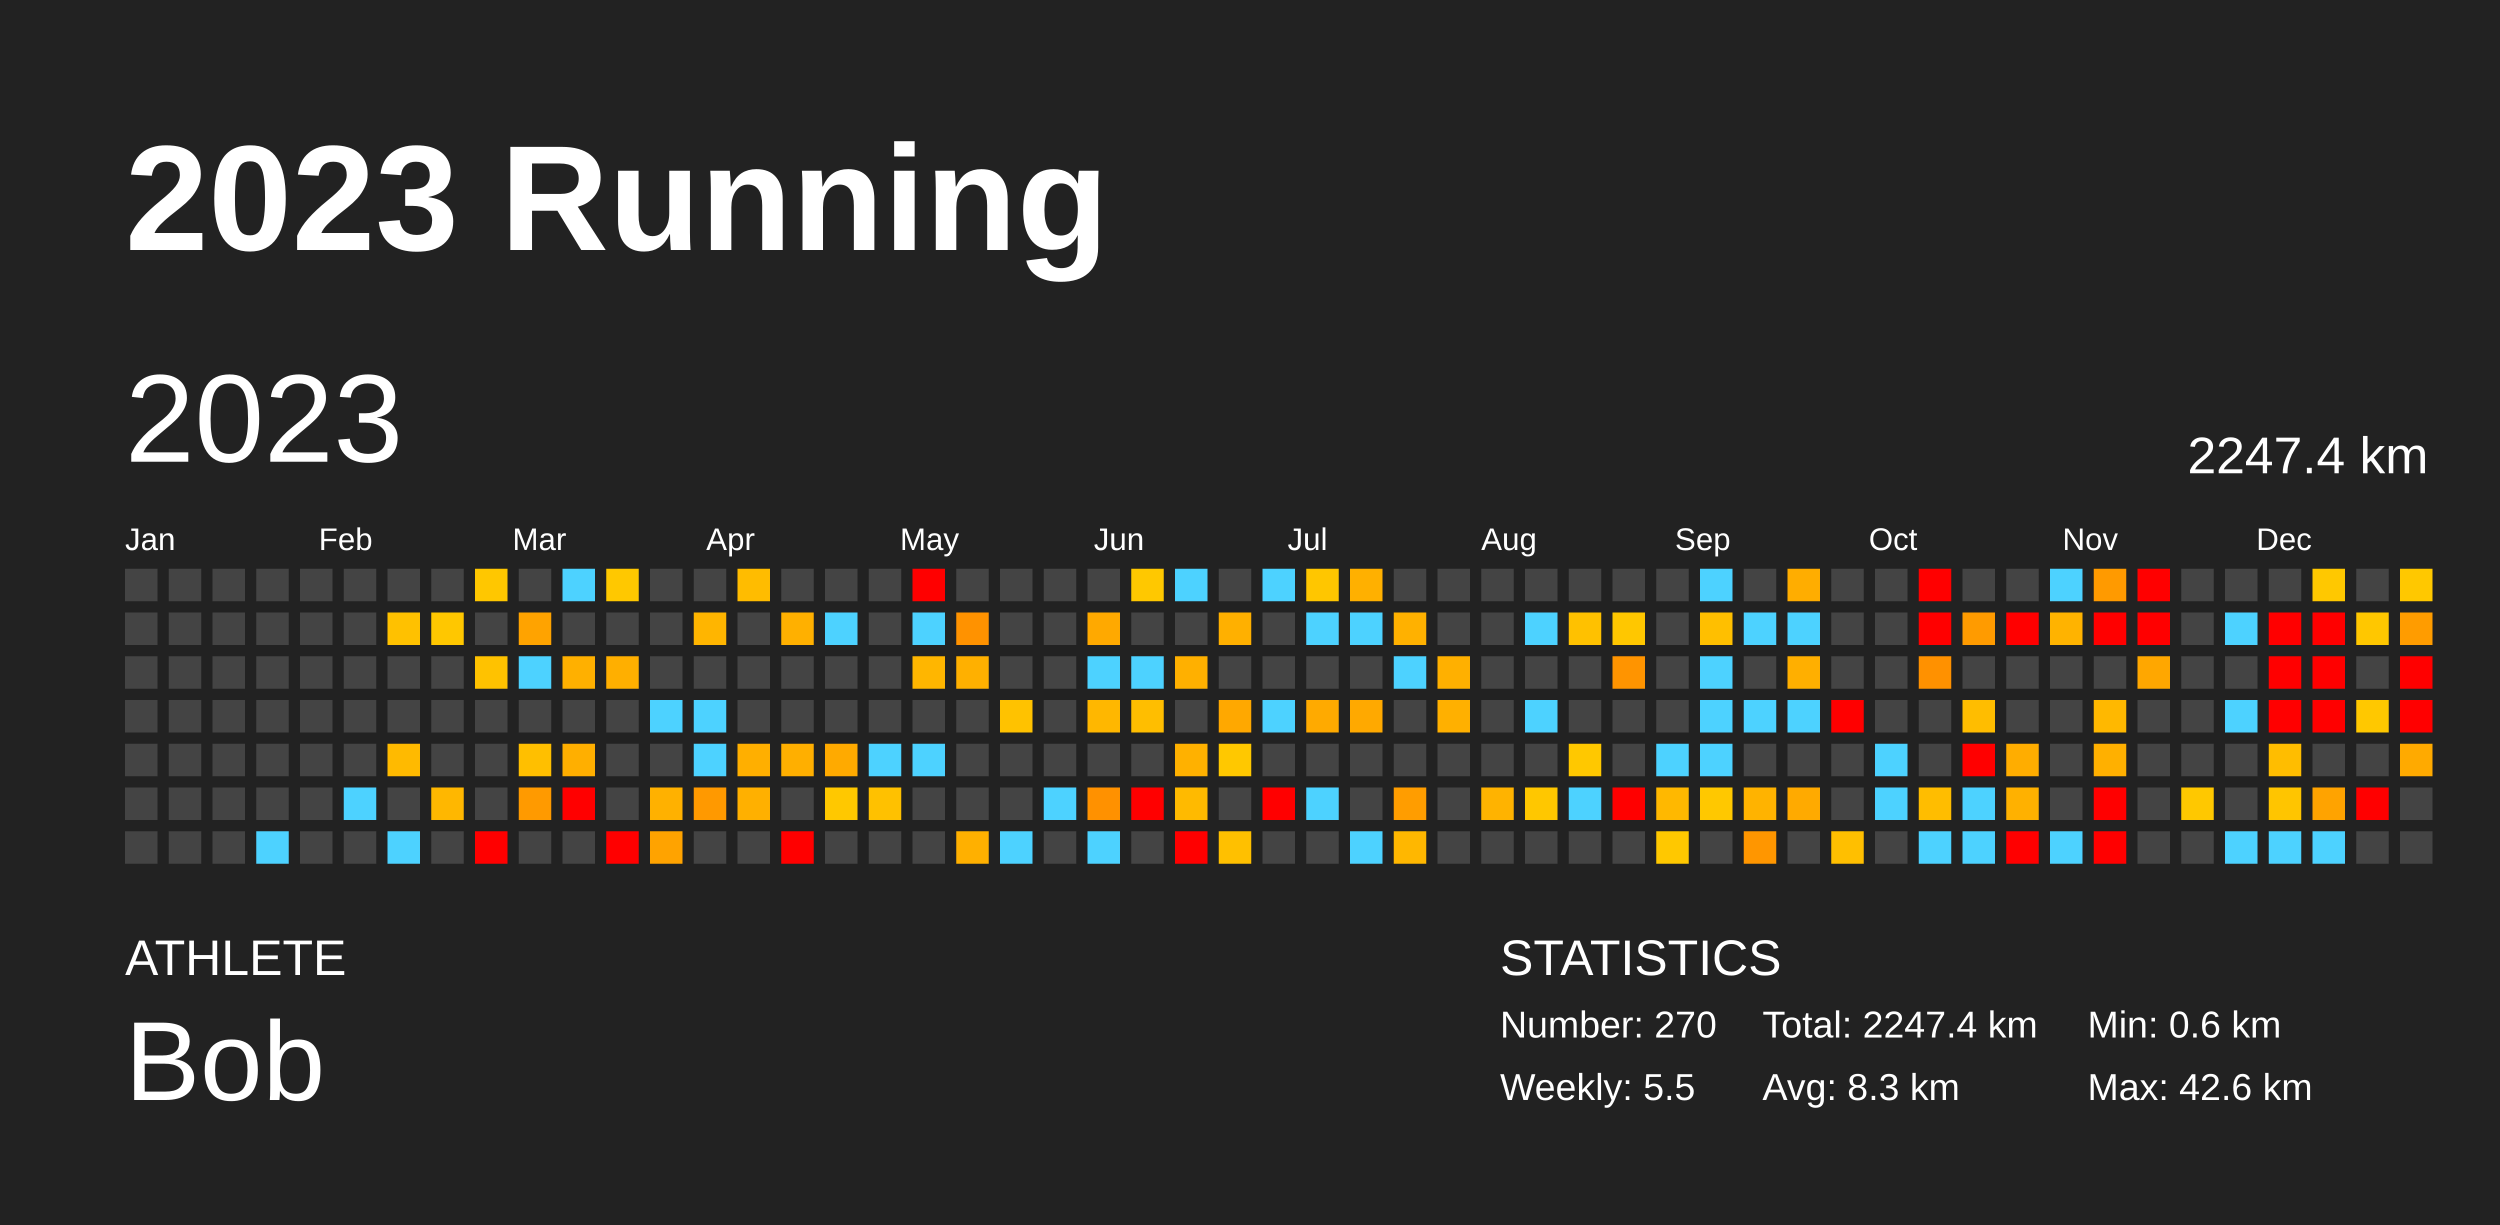
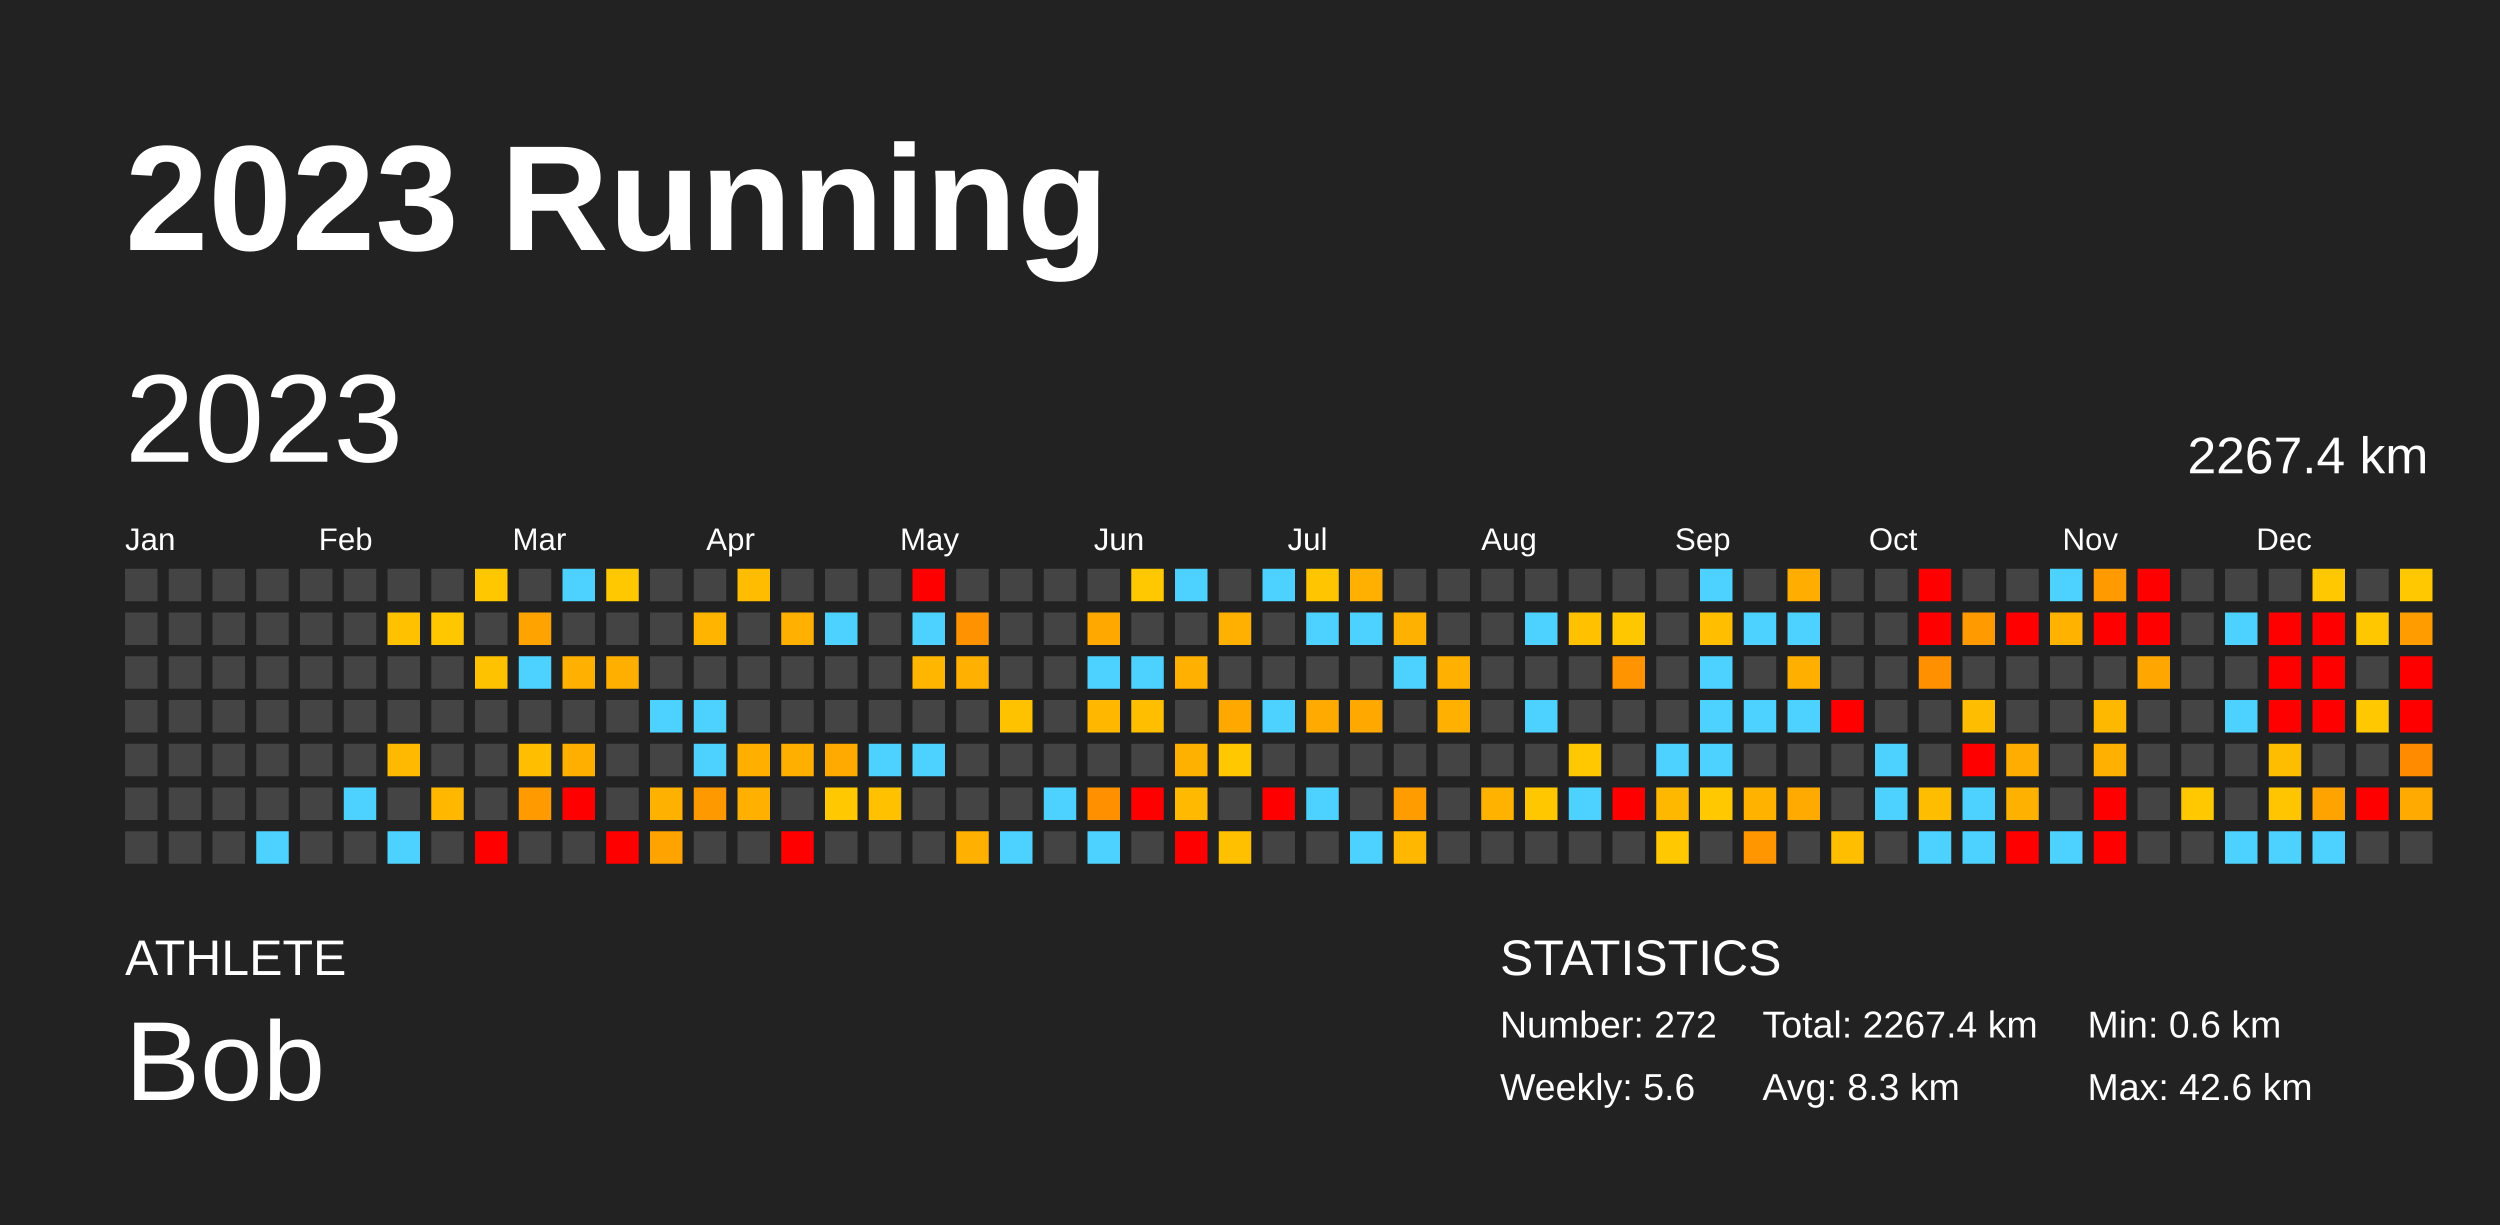
<svg xmlns="http://www.w3.org/2000/svg" baseProfile="full" height="98mm" version="1.1" viewBox="0,0,200,98" width="200mm">
  <defs />
  <rect fill="#222222" height="98" width="200" x="0" y="0" />
  <text fill="#FFFFFF" style="font-size:12px; font-family:Arial; font-weight:bold;" x="10" y="20">2023 Running</text>
  <text fill="#FFFFFF" style="font-size:4px; font-family:Arial" x="10" y="78">ATHLETE</text>
  <text fill="#FFFFFF" style="font-size:9px; font-family:Arial" x="10" y="88">Bob</text>
  <text fill="#FFFFFF" style="font-size:4px; font-family:Arial" x="120" y="78">STATISTICS</text>
-   <text fill="#FFFFFF" style="font-size:3px; font-family:Arial" x="120" y="83">Number: 270</text>
-   <text fill="#FFFFFF" style="font-size:3px; font-family:Arial" x="120" y="88">Weekly: 5.5</text>
-   <text fill="#FFFFFF" style="font-size:3px; font-family:Arial" x="141" y="83">Total: 2247.4 km</text>
+   <text fill="#FFFFFF" style="font-size:3px; font-family:Arial" x="120" y="83">Number: 272</text>
+   <text fill="#FFFFFF" style="font-size:3px; font-family:Arial" x="120" y="88">Weekly: 5.6</text>
+   <text fill="#FFFFFF" style="font-size:3px; font-family:Arial" x="141" y="83">Total: 2267.4 km</text>
  <text fill="#FFFFFF" style="font-size:3px; font-family:Arial" x="141" y="88">Avg: 8.3 km</text>
  <text fill="#FFFFFF" style="font-size:3px; font-family:Arial" x="167" y="83">Min: 0.6 km</text>
  <text fill="#FFFFFF" style="font-size:3px; font-family:Arial" x="167" y="88">Max: 42.6 km</text>
  <text dominant-baseline="hanging" fill="#FFFFFF" style="font-size:10.0px; font-family:Arial;" x="10" y="30">2023</text>
-   <text dominant-baseline="hanging" fill="#FFFFFF" style="font-size:4.125px; font-family:Arial;" x="175" y="35">2247.4 km</text>
+   <text dominant-baseline="hanging" fill="#FFFFFF" style="font-size:4.125px; font-family:Arial;" x="175" y="35">2267.4 km</text>
  <text fill="#FFFFFF" style="font-size:2.5px; font-family:Arial" x="10.0" y="44">Jan</text>
  <text fill="#FFFFFF" style="font-size:2.5px; font-family:Arial" x="25.5" y="44">Feb</text>
  <text fill="#FFFFFF" style="font-size:2.5px; font-family:Arial" x="41.0" y="44">Mar</text>
  <text fill="#FFFFFF" style="font-size:2.5px; font-family:Arial" x="56.5" y="44">Apr</text>
  <text fill="#FFFFFF" style="font-size:2.5px; font-family:Arial" x="72.0" y="44">May</text>
  <text fill="#FFFFFF" style="font-size:2.5px; font-family:Arial" x="87.5" y="44">Jun</text>
  <text fill="#FFFFFF" style="font-size:2.5px; font-family:Arial" x="103.0" y="44">Jul</text>
  <text fill="#FFFFFF" style="font-size:2.5px; font-family:Arial" x="118.5" y="44">Aug</text>
  <text fill="#FFFFFF" style="font-size:2.5px; font-family:Arial" x="134.0" y="44">Sep</text>
  <text fill="#FFFFFF" style="font-size:2.5px; font-family:Arial" x="149.5" y="44">Oct</text>
  <text fill="#FFFFFF" style="font-size:2.5px; font-family:Arial" x="165.0" y="44">Nov</text>
  <text fill="#FFFFFF" style="font-size:2.5px; font-family:Arial" x="180.5" y="44">Dec</text>
  <rect fill="#444444" height="2.6" width="2.6" x="10.0" y="45.5" />
  <rect fill="#444444" height="2.6" width="2.6" x="10.0" y="49.0" />
  <rect fill="#444444" height="2.6" width="2.6" x="10.0" y="52.5" />
  <rect fill="#444444" height="2.6" width="2.6" x="10.0" y="56.0" />
  <rect fill="#444444" height="2.6" width="2.6" x="10.0" y="59.5" />
  <rect fill="#444444" height="2.6" width="2.6" x="10.0" y="63.0" />
  <rect fill="#444444" height="2.6" width="2.6" x="10.0" y="66.5" />
  <rect fill="#444444" height="2.6" width="2.6" x="13.5" y="45.5" />
  <rect fill="#444444" height="2.6" width="2.6" x="13.5" y="49.0" />
  <rect fill="#444444" height="2.6" width="2.6" x="13.5" y="52.5" />
  <rect fill="#444444" height="2.6" width="2.6" x="13.5" y="56.0" />
  <rect fill="#444444" height="2.6" width="2.6" x="13.5" y="59.5" />
  <rect fill="#444444" height="2.6" width="2.6" x="13.5" y="63.0" />
  <rect fill="#444444" height="2.6" width="2.6" x="13.5" y="66.5" />
  <rect fill="#444444" height="2.6" width="2.6" x="17.0" y="45.5" />
  <rect fill="#444444" height="2.6" width="2.6" x="17.0" y="49.0" />
  <rect fill="#444444" height="2.6" width="2.6" x="17.0" y="52.5" />
  <rect fill="#444444" height="2.6" width="2.6" x="17.0" y="56.0" />
  <rect fill="#444444" height="2.6" width="2.6" x="17.0" y="59.5" />
  <rect fill="#444444" height="2.6" width="2.6" x="17.0" y="63.0" />
  <rect fill="#444444" height="2.6" width="2.6" x="17.0" y="66.5" />
  <rect fill="#444444" height="2.6" width="2.6" x="20.5" y="45.5" />
  <rect fill="#444444" height="2.6" width="2.6" x="20.5" y="49.0" />
  <rect fill="#444444" height="2.6" width="2.6" x="20.5" y="52.5" />
  <rect fill="#444444" height="2.6" width="2.6" x="20.5" y="56.0" />
  <rect fill="#444444" height="2.6" width="2.6" x="20.5" y="59.5" />
  <rect fill="#444444" height="2.6" width="2.6" x="20.5" y="63.0" />
  <rect fill="#4dd2ff" height="2.6" width="2.6" x="20.5" y="66.5" />
  <rect fill="#444444" height="2.6" width="2.6" x="24.0" y="45.5" />
  <rect fill="#444444" height="2.6" width="2.6" x="24.0" y="49.0" />
  <rect fill="#444444" height="2.6" width="2.6" x="24.0" y="52.5" />
  <rect fill="#444444" height="2.6" width="2.6" x="24.0" y="56.0" />
  <rect fill="#444444" height="2.6" width="2.6" x="24.0" y="59.5" />
  <rect fill="#444444" height="2.6" width="2.6" x="24.0" y="63.0" />
  <rect fill="#444444" height="2.6" width="2.6" x="24.0" y="66.5" />
  <rect fill="#444444" height="2.6" width="2.6" x="27.5" y="45.5" />
  <rect fill="#444444" height="2.6" width="2.6" x="27.5" y="49.0" />
  <rect fill="#444444" height="2.6" width="2.6" x="27.5" y="52.5" />
  <rect fill="#444444" height="2.6" width="2.6" x="27.5" y="56.0" />
  <rect fill="#444444" height="2.6" width="2.6" x="27.5" y="59.5" />
  <rect fill="#4dd2ff" height="2.6" width="2.6" x="27.5" y="63.0" />
  <rect fill="#444444" height="2.6" width="2.6" x="27.5" y="66.5" />
  <rect fill="#444444" height="2.6" width="2.6" x="31.0" y="45.5" />
  <rect fill="#ffc100" height="2.6" width="2.6" x="31.0" y="49.0" />
  <rect fill="#444444" height="2.6" width="2.6" x="31.0" y="52.5" />
  <rect fill="#444444" height="2.6" width="2.6" x="31.0" y="56.0" />
  <rect fill="#ffba00" height="2.6" width="2.6" x="31.0" y="59.5" />
  <rect fill="#444444" height="2.6" width="2.6" x="31.0" y="63.0" />
  <rect fill="#4dd2ff" height="2.6" width="2.6" x="31.0" y="66.5" />
  <rect fill="#444444" height="2.6" width="2.6" x="34.5" y="45.5" />
  <rect fill="#ffc700" height="2.6" width="2.6" x="34.5" y="49.0" />
  <rect fill="#444444" height="2.6" width="2.6" x="34.5" y="52.5" />
  <rect fill="#444444" height="2.6" width="2.6" x="34.5" y="56.0" />
  <rect fill="#444444" height="2.6" width="2.6" x="34.5" y="59.5" />
  <rect fill="#ffb700" height="2.6" width="2.6" x="34.5" y="63.0" />
  <rect fill="#444444" height="2.6" width="2.6" x="34.5" y="66.5" />
  <rect fill="#ffc700" height="2.6" width="2.6" x="38.0" y="45.5" />
  <rect fill="#444444" height="2.6" width="2.6" x="38.0" y="49.0" />
  <rect fill="#ffc200" height="2.6" width="2.6" x="38.0" y="52.5" />
  <rect fill="#444444" height="2.6" width="2.6" x="38.0" y="56.0" />
  <rect fill="#444444" height="2.6" width="2.6" x="38.0" y="59.5" />
  <rect fill="#444444" height="2.6" width="2.6" x="38.0" y="63.0" />
  <rect fill="red" height="2.6" width="2.6" x="38.0" y="66.5" />
  <rect fill="#444444" height="2.6" width="2.6" x="41.5" y="45.5" />
  <rect fill="#ffa300" height="2.6" width="2.6" x="41.5" y="49.0" />
  <rect fill="#4dd2ff" height="2.6" width="2.6" x="41.5" y="52.5" />
  <rect fill="#444444" height="2.6" width="2.6" x="41.5" y="56.0" />
  <rect fill="#ffbf00" height="2.6" width="2.6" x="41.5" y="59.5" />
  <rect fill="#ff9a00" height="2.6" width="2.6" x="41.5" y="63.0" />
  <rect fill="#444444" height="2.6" width="2.6" x="41.5" y="66.5" />
  <rect fill="#4dd2ff" height="2.6" width="2.6" x="45.0" y="45.5" />
  <rect fill="#444444" height="2.6" width="2.6" x="45.0" y="49.0" />
  <rect fill="#ffb000" height="2.6" width="2.6" x="45.0" y="52.5" />
  <rect fill="#444444" height="2.6" width="2.6" x="45.0" y="56.0" />
  <rect fill="#ffaf00" height="2.6" width="2.6" x="45.0" y="59.5" />
  <rect fill="red" height="2.6" width="2.6" x="45.0" y="63.0" />
  <rect fill="#444444" height="2.6" width="2.6" x="45.0" y="66.5" />
  <rect fill="#ffc800" height="2.6" width="2.6" x="48.5" y="45.5" />
  <rect fill="#444444" height="2.6" width="2.6" x="48.5" y="49.0" />
  <rect fill="#ffaf00" height="2.6" width="2.6" x="48.5" y="52.5" />
  <rect fill="#444444" height="2.6" width="2.6" x="48.5" y="56.0" />
  <rect fill="#444444" height="2.6" width="2.6" x="48.5" y="59.5" />
  <rect fill="#444444" height="2.6" width="2.6" x="48.5" y="63.0" />
  <rect fill="red" height="2.6" width="2.6" x="48.5" y="66.5" />
  <rect fill="#444444" height="2.6" width="2.6" x="52.0" y="45.5" />
  <rect fill="#444444" height="2.6" width="2.6" x="52.0" y="49.0" />
  <rect fill="#444444" height="2.6" width="2.6" x="52.0" y="52.5" />
  <rect fill="#4dd2ff" height="2.6" width="2.6" x="52.0" y="56.0" />
  <rect fill="#444444" height="2.6" width="2.6" x="52.0" y="59.5" />
  <rect fill="#ffb100" height="2.6" width="2.6" x="52.0" y="63.0" />
  <rect fill="#ffa300" height="2.6" width="2.6" x="52.0" y="66.5" />
  <rect fill="#444444" height="2.6" width="2.6" x="55.5" y="45.5" />
  <rect fill="#ffb500" height="2.6" width="2.6" x="55.5" y="49.0" />
  <rect fill="#444444" height="2.6" width="2.6" x="55.5" y="52.5" />
  <rect fill="#4dd2ff" height="2.6" width="2.6" x="55.5" y="56.0" />
  <rect fill="#4dd2ff" height="2.6" width="2.6" x="55.5" y="59.5" />
  <rect fill="#ff9900" height="2.6" width="2.6" x="55.5" y="63.0" />
  <rect fill="#444444" height="2.6" width="2.6" x="55.5" y="66.5" />
  <rect fill="#ffbc00" height="2.6" width="2.6" x="59.0" y="45.5" />
  <rect fill="#444444" height="2.6" width="2.6" x="59.0" y="49.0" />
  <rect fill="#444444" height="2.6" width="2.6" x="59.0" y="52.5" />
  <rect fill="#444444" height="2.6" width="2.6" x="59.0" y="56.0" />
  <rect fill="#ffaf00" height="2.6" width="2.6" x="59.0" y="59.5" />
  <rect fill="#ffb000" height="2.6" width="2.6" x="59.0" y="63.0" />
  <rect fill="#444444" height="2.6" width="2.6" x="59.0" y="66.5" />
  <rect fill="#444444" height="2.6" width="2.6" x="62.5" y="45.5" />
  <rect fill="#ffb000" height="2.6" width="2.6" x="62.5" y="49.0" />
  <rect fill="#444444" height="2.6" width="2.6" x="62.5" y="52.5" />
  <rect fill="#444444" height="2.6" width="2.6" x="62.5" y="56.0" />
  <rect fill="#ffaf00" height="2.6" width="2.6" x="62.5" y="59.5" />
  <rect fill="#444444" height="2.6" width="2.6" x="62.5" y="63.0" />
  <rect fill="red" height="2.6" width="2.6" x="62.5" y="66.5" />
  <rect fill="#444444" height="2.6" width="2.6" x="66.0" y="45.5" />
  <rect fill="#4dd2ff" height="2.6" width="2.6" x="66.0" y="49.0" />
  <rect fill="#444444" height="2.6" width="2.6" x="66.0" y="52.5" />
  <rect fill="#444444" height="2.6" width="2.6" x="66.0" y="56.0" />
  <rect fill="#ffaa00" height="2.6" width="2.6" x="66.0" y="59.5" />
  <rect fill="#ffc800" height="2.6" width="2.6" x="66.0" y="63.0" />
  <rect fill="#444444" height="2.6" width="2.6" x="66.0" y="66.5" />
  <rect fill="#444444" height="2.6" width="2.6" x="69.5" y="45.5" />
  <rect fill="#444444" height="2.6" width="2.6" x="69.5" y="49.0" />
  <rect fill="#444444" height="2.6" width="2.6" x="69.5" y="52.5" />
  <rect fill="#444444" height="2.6" width="2.6" x="69.5" y="56.0" />
  <rect fill="#4dd2ff" height="2.6" width="2.6" x="69.5" y="59.5" />
  <rect fill="#ffc100" height="2.6" width="2.6" x="69.5" y="63.0" />
  <rect fill="#444444" height="2.6" width="2.6" x="69.5" y="66.5" />
  <rect fill="red" height="2.6" width="2.6" x="73.0" y="45.5" />
  <rect fill="#4dd2ff" height="2.6" width="2.6" x="73.0" y="49.0" />
  <rect fill="#ffb600" height="2.6" width="2.6" x="73.0" y="52.5" />
  <rect fill="#444444" height="2.6" width="2.6" x="73.0" y="56.0" />
  <rect fill="#4dd2ff" height="2.6" width="2.6" x="73.0" y="59.5" />
  <rect fill="#444444" height="2.6" width="2.6" x="73.0" y="63.0" />
  <rect fill="#444444" height="2.6" width="2.6" x="73.0" y="66.5" />
  <rect fill="#444444" height="2.6" width="2.6" x="76.5" y="45.5" />
  <rect fill="#ff9200" height="2.6" width="2.6" x="76.5" y="49.0" />
  <rect fill="#ffb000" height="2.6" width="2.6" x="76.5" y="52.5" />
  <rect fill="#444444" height="2.6" width="2.6" x="76.5" y="56.0" />
  <rect fill="#444444" height="2.6" width="2.6" x="76.5" y="59.5" />
  <rect fill="#444444" height="2.6" width="2.6" x="76.5" y="63.0" />
  <rect fill="#ffb000" height="2.6" width="2.6" x="76.5" y="66.5" />
  <rect fill="#444444" height="2.6" width="2.6" x="80.0" y="45.5" />
  <rect fill="#444444" height="2.6" width="2.6" x="80.0" y="49.0" />
  <rect fill="#444444" height="2.6" width="2.6" x="80.0" y="52.5" />
  <rect fill="#ffc200" height="2.6" width="2.6" x="80.0" y="56.0" />
  <rect fill="#444444" height="2.6" width="2.6" x="80.0" y="59.5" />
  <rect fill="#444444" height="2.6" width="2.6" x="80.0" y="63.0" />
  <rect fill="#4dd2ff" height="2.6" width="2.6" x="80.0" y="66.5" />
  <rect fill="#444444" height="2.6" width="2.6" x="83.5" y="45.5" />
  <rect fill="#444444" height="2.6" width="2.6" x="83.5" y="49.0" />
  <rect fill="#444444" height="2.6" width="2.6" x="83.5" y="52.5" />
  <rect fill="#444444" height="2.6" width="2.6" x="83.5" y="56.0" />
  <rect fill="#444444" height="2.6" width="2.6" x="83.5" y="59.5" />
  <rect fill="#4dd2ff" height="2.6" width="2.6" x="83.5" y="63.0" />
  <rect fill="#444444" height="2.6" width="2.6" x="83.5" y="66.5" />
  <rect fill="#444444" height="2.6" width="2.6" x="87.0" y="45.5" />
  <rect fill="#ffa900" height="2.6" width="2.6" x="87.0" y="49.0" />
  <rect fill="#4dd2ff" height="2.6" width="2.6" x="87.0" y="52.5" />
  <rect fill="#ffb700" height="2.6" width="2.6" x="87.0" y="56.0" />
  <rect fill="#444444" height="2.6" width="2.6" x="87.0" y="59.5" />
  <rect fill="#ff9100" height="2.6" width="2.6" x="87.0" y="63.0" />
  <rect fill="#4dd2ff" height="2.6" width="2.6" x="87.0" y="66.5" />
  <rect fill="#ffc800" height="2.6" width="2.6" x="90.5" y="45.5" />
  <rect fill="#444444" height="2.6" width="2.6" x="90.5" y="49.0" />
  <rect fill="#4dd2ff" height="2.6" width="2.6" x="90.5" y="52.5" />
  <rect fill="#ffbe00" height="2.6" width="2.6" x="90.5" y="56.0" />
  <rect fill="#444444" height="2.6" width="2.6" x="90.5" y="59.5" />
  <rect fill="red" height="2.6" width="2.6" x="90.5" y="63.0" />
  <rect fill="#444444" height="2.6" width="2.6" x="90.5" y="66.5" />
  <rect fill="#4dd2ff" height="2.6" width="2.6" x="94.0" y="45.5" />
  <rect fill="#444444" height="2.6" width="2.6" x="94.0" y="49.0" />
  <rect fill="#ffb000" height="2.6" width="2.6" x="94.0" y="52.5" />
  <rect fill="#444444" height="2.6" width="2.6" x="94.0" y="56.0" />
  <rect fill="#ffb100" height="2.6" width="2.6" x="94.0" y="59.5" />
  <rect fill="#ffba00" height="2.6" width="2.6" x="94.0" y="63.0" />
  <rect fill="red" height="2.6" width="2.6" x="94.0" y="66.5" />
  <rect fill="#444444" height="2.6" width="2.6" x="97.5" y="45.5" />
  <rect fill="#ffb000" height="2.6" width="2.6" x="97.5" y="49.0" />
  <rect fill="#444444" height="2.6" width="2.6" x="97.5" y="52.5" />
  <rect fill="#ffa800" height="2.6" width="2.6" x="97.5" y="56.0" />
  <rect fill="#ffc800" height="2.6" width="2.6" x="97.5" y="59.5" />
  <rect fill="#444444" height="2.6" width="2.6" x="97.5" y="63.0" />
  <rect fill="#ffc000" height="2.6" width="2.6" x="97.5" y="66.5" />
  <rect fill="#4dd2ff" height="2.6" width="2.6" x="101.0" y="45.5" />
  <rect fill="#444444" height="2.6" width="2.6" x="101.0" y="49.0" />
  <rect fill="#444444" height="2.6" width="2.6" x="101.0" y="52.5" />
  <rect fill="#4dd2ff" height="2.6" width="2.6" x="101.0" y="56.0" />
  <rect fill="#444444" height="2.6" width="2.6" x="101.0" y="59.5" />
  <rect fill="red" height="2.6" width="2.6" x="101.0" y="63.0" />
  <rect fill="#444444" height="2.6" width="2.6" x="101.0" y="66.5" />
  <rect fill="#ffc600" height="2.6" width="2.6" x="104.5" y="45.5" />
  <rect fill="#4dd2ff" height="2.6" width="2.6" x="104.5" y="49.0" />
  <rect fill="#444444" height="2.6" width="2.6" x="104.5" y="52.5" />
  <rect fill="#ffaa00" height="2.6" width="2.6" x="104.5" y="56.0" />
  <rect fill="#444444" height="2.6" width="2.6" x="104.5" y="59.5" />
  <rect fill="#4dd2ff" height="2.6" width="2.6" x="104.5" y="63.0" />
  <rect fill="#444444" height="2.6" width="2.6" x="104.5" y="66.5" />
  <rect fill="#ffb000" height="2.6" width="2.6" x="108.0" y="45.5" />
  <rect fill="#4dd2ff" height="2.6" width="2.6" x="108.0" y="49.0" />
  <rect fill="#444444" height="2.6" width="2.6" x="108.0" y="52.5" />
  <rect fill="#ffa900" height="2.6" width="2.6" x="108.0" y="56.0" />
  <rect fill="#444444" height="2.6" width="2.6" x="108.0" y="59.5" />
  <rect fill="#444444" height="2.6" width="2.6" x="108.0" y="63.0" />
  <rect fill="#4dd2ff" height="2.6" width="2.6" x="108.0" y="66.5" />
  <rect fill="#444444" height="2.6" width="2.6" x="111.5" y="45.5" />
  <rect fill="#ffb100" height="2.6" width="2.6" x="111.5" y="49.0" />
  <rect fill="#4dd2ff" height="2.6" width="2.6" x="111.5" y="52.5" />
  <rect fill="#444444" height="2.6" width="2.6" x="111.5" y="56.0" />
  <rect fill="#444444" height="2.6" width="2.6" x="111.5" y="59.5" />
  <rect fill="#ff9d00" height="2.6" width="2.6" x="111.5" y="63.0" />
  <rect fill="#ffb700" height="2.6" width="2.6" x="111.5" y="66.5" />
  <rect fill="#444444" height="2.6" width="2.6" x="115.0" y="45.5" />
  <rect fill="#444444" height="2.6" width="2.6" x="115.0" y="49.0" />
  <rect fill="#ffb000" height="2.6" width="2.6" x="115.0" y="52.5" />
  <rect fill="#ffb000" height="2.6" width="2.6" x="115.0" y="56.0" />
  <rect fill="#444444" height="2.6" width="2.6" x="115.0" y="59.5" />
  <rect fill="#444444" height="2.6" width="2.6" x="115.0" y="63.0" />
  <rect fill="#444444" height="2.6" width="2.6" x="115.0" y="66.5" />
  <rect fill="#444444" height="2.6" width="2.6" x="118.5" y="45.5" />
  <rect fill="#444444" height="2.6" width="2.6" x="118.5" y="49.0" />
  <rect fill="#444444" height="2.6" width="2.6" x="118.5" y="52.5" />
  <rect fill="#444444" height="2.6" width="2.6" x="118.5" y="56.0" />
  <rect fill="#444444" height="2.6" width="2.6" x="118.5" y="59.5" />
  <rect fill="#ffb300" height="2.6" width="2.6" x="118.5" y="63.0" />
  <rect fill="#444444" height="2.6" width="2.6" x="118.5" y="66.5" />
  <rect fill="#444444" height="2.6" width="2.6" x="122.0" y="45.5" />
  <rect fill="#4dd2ff" height="2.6" width="2.6" x="122.0" y="49.0" />
  <rect fill="#444444" height="2.6" width="2.6" x="122.0" y="52.5" />
  <rect fill="#4dd2ff" height="2.6" width="2.6" x="122.0" y="56.0" />
  <rect fill="#444444" height="2.6" width="2.6" x="122.0" y="59.5" />
  <rect fill="#ffc700" height="2.6" width="2.6" x="122.0" y="63.0" />
  <rect fill="#444444" height="2.6" width="2.6" x="122.0" y="66.5" />
  <rect fill="#444444" height="2.6" width="2.6" x="125.5" y="45.5" />
  <rect fill="#ffc100" height="2.6" width="2.6" x="125.5" y="49.0" />
  <rect fill="#444444" height="2.6" width="2.6" x="125.5" y="52.5" />
  <rect fill="#444444" height="2.6" width="2.6" x="125.5" y="56.0" />
  <rect fill="#ffc800" height="2.6" width="2.6" x="125.5" y="59.5" />
  <rect fill="#4dd2ff" height="2.6" width="2.6" x="125.5" y="63.0" />
  <rect fill="#444444" height="2.6" width="2.6" x="125.5" y="66.5" />
  <rect fill="#444444" height="2.6" width="2.6" x="129.0" y="45.5" />
  <rect fill="#ffc700" height="2.6" width="2.6" x="129.0" y="49.0" />
  <rect fill="#ff9400" height="2.6" width="2.6" x="129.0" y="52.5" />
  <rect fill="#444444" height="2.6" width="2.6" x="129.0" y="56.0" />
  <rect fill="#444444" height="2.6" width="2.6" x="129.0" y="59.5" />
  <rect fill="red" height="2.6" width="2.6" x="129.0" y="63.0" />
  <rect fill="#444444" height="2.6" width="2.6" x="129.0" y="66.5" />
  <rect fill="#444444" height="2.6" width="2.6" x="132.5" y="45.5" />
  <rect fill="#444444" height="2.6" width="2.6" x="132.5" y="49.0" />
  <rect fill="#444444" height="2.6" width="2.6" x="132.5" y="52.5" />
  <rect fill="#444444" height="2.6" width="2.6" x="132.5" y="56.0" />
  <rect fill="#4dd2ff" height="2.6" width="2.6" x="132.5" y="59.5" />
  <rect fill="#ffb800" height="2.6" width="2.6" x="132.5" y="63.0" />
  <rect fill="#ffc800" height="2.6" width="2.6" x="132.5" y="66.5" />
  <rect fill="#4dd2ff" height="2.6" width="2.6" x="136.0" y="45.5" />
  <rect fill="#ffbf00" height="2.6" width="2.6" x="136.0" y="49.0" />
  <rect fill="#4dd2ff" height="2.6" width="2.6" x="136.0" y="52.5" />
  <rect fill="#4dd2ff" height="2.6" width="2.6" x="136.0" y="56.0" />
  <rect fill="#4dd2ff" height="2.6" width="2.6" x="136.0" y="59.5" />
  <rect fill="#ffc800" height="2.6" width="2.6" x="136.0" y="63.0" />
  <rect fill="#444444" height="2.6" width="2.6" x="136.0" y="66.5" />
  <rect fill="#444444" height="2.6" width="2.6" x="139.5" y="45.5" />
  <rect fill="#4dd2ff" height="2.6" width="2.6" x="139.5" y="49.0" />
  <rect fill="#444444" height="2.6" width="2.6" x="139.5" y="52.5" />
  <rect fill="#4dd2ff" height="2.6" width="2.6" x="139.5" y="56.0" />
  <rect fill="#444444" height="2.6" width="2.6" x="139.5" y="59.5" />
  <rect fill="#ffb300" height="2.6" width="2.6" x="139.5" y="63.0" />
  <rect fill="#ff9600" height="2.6" width="2.6" x="139.5" y="66.5" />
  <rect fill="#ffad00" height="2.6" width="2.6" x="143.0" y="45.5" />
  <rect fill="#4dd2ff" height="2.6" width="2.6" x="143.0" y="49.0" />
  <rect fill="#ffaf00" height="2.6" width="2.6" x="143.0" y="52.5" />
  <rect fill="#4dd2ff" height="2.6" width="2.6" x="143.0" y="56.0" />
  <rect fill="#444444" height="2.6" width="2.6" x="143.0" y="59.5" />
  <rect fill="#ffaa00" height="2.6" width="2.6" x="143.0" y="63.0" />
  <rect fill="#444444" height="2.6" width="2.6" x="143.0" y="66.5" />
  <rect fill="#444444" height="2.6" width="2.6" x="146.5" y="45.5" />
  <rect fill="#444444" height="2.6" width="2.6" x="146.5" y="49.0" />
  <rect fill="#444444" height="2.6" width="2.6" x="146.5" y="52.5" />
  <rect fill="red" height="2.6" width="2.6" x="146.5" y="56.0" />
  <rect fill="#444444" height="2.6" width="2.6" x="146.5" y="59.5" />
  <rect fill="#444444" height="2.6" width="2.6" x="146.5" y="63.0" />
  <rect fill="#ffbf00" height="2.6" width="2.6" x="146.5" y="66.5" />
  <rect fill="#444444" height="2.6" width="2.6" x="150.0" y="45.5" />
  <rect fill="#444444" height="2.6" width="2.6" x="150.0" y="49.0" />
  <rect fill="#444444" height="2.6" width="2.6" x="150.0" y="52.5" />
  <rect fill="#444444" height="2.6" width="2.6" x="150.0" y="56.0" />
  <rect fill="#4dd2ff" height="2.6" width="2.6" x="150.0" y="59.5" />
  <rect fill="#4dd2ff" height="2.6" width="2.6" x="150.0" y="63.0" />
  <rect fill="#444444" height="2.6" width="2.6" x="150.0" y="66.5" />
  <rect fill="red" height="2.6" width="2.6" x="153.5" y="45.5" />
  <rect fill="red" height="2.6" width="2.6" x="153.5" y="49.0" />
  <rect fill="#ff9100" height="2.6" width="2.6" x="153.5" y="52.5" />
  <rect fill="#444444" height="2.6" width="2.6" x="153.5" y="56.0" />
  <rect fill="#444444" height="2.6" width="2.6" x="153.5" y="59.5" />
  <rect fill="#ffbd00" height="2.6" width="2.6" x="153.5" y="63.0" />
  <rect fill="#4dd2ff" height="2.6" width="2.6" x="153.5" y="66.5" />
  <rect fill="#444444" height="2.6" width="2.6" x="157.0" y="45.5" />
  <rect fill="#ff9b00" height="2.6" width="2.6" x="157.0" y="49.0" />
  <rect fill="#444444" height="2.6" width="2.6" x="157.0" y="52.5" />
  <rect fill="#ffbd00" height="2.6" width="2.6" x="157.0" y="56.0" />
  <rect fill="red" height="2.6" width="2.6" x="157.0" y="59.5" />
  <rect fill="#4dd2ff" height="2.6" width="2.6" x="157.0" y="63.0" />
  <rect fill="#4dd2ff" height="2.6" width="2.6" x="157.0" y="66.5" />
  <rect fill="#444444" height="2.6" width="2.6" x="160.5" y="45.5" />
  <rect fill="red" height="2.6" width="2.6" x="160.5" y="49.0" />
  <rect fill="#444444" height="2.6" width="2.6" x="160.5" y="52.5" />
  <rect fill="#444444" height="2.6" width="2.6" x="160.5" y="56.0" />
  <rect fill="#ffad00" height="2.6" width="2.6" x="160.5" y="59.5" />
  <rect fill="#ffb100" height="2.6" width="2.6" x="160.5" y="63.0" />
  <rect fill="red" height="2.6" width="2.6" x="160.5" y="66.5" />
  <rect fill="#4dd2ff" height="2.6" width="2.6" x="164.0" y="45.5" />
  <rect fill="#ffb300" height="2.6" width="2.6" x="164.0" y="49.0" />
  <rect fill="#444444" height="2.6" width="2.6" x="164.0" y="52.5" />
  <rect fill="#444444" height="2.6" width="2.6" x="164.0" y="56.0" />
  <rect fill="#444444" height="2.6" width="2.6" x="164.0" y="59.5" />
  <rect fill="#444444" height="2.6" width="2.6" x="164.0" y="63.0" />
  <rect fill="#4dd2ff" height="2.6" width="2.6" x="164.0" y="66.5" />
  <rect fill="#ff9a00" height="2.6" width="2.6" x="167.5" y="45.5" />
  <rect fill="red" height="2.6" width="2.6" x="167.5" y="49.0" />
  <rect fill="#444444" height="2.6" width="2.6" x="167.5" y="52.5" />
  <rect fill="#ffb800" height="2.6" width="2.6" x="167.5" y="56.0" />
  <rect fill="#ffb000" height="2.6" width="2.6" x="167.5" y="59.5" />
  <rect fill="red" height="2.6" width="2.6" x="167.5" y="63.0" />
  <rect fill="red" height="2.6" width="2.6" x="167.5" y="66.5" />
  <rect fill="red" height="2.6" width="2.6" x="171.0" y="45.5" />
  <rect fill="red" height="2.6" width="2.6" x="171.0" y="49.0" />
  <rect fill="#ffa700" height="2.6" width="2.6" x="171.0" y="52.5" />
  <rect fill="#444444" height="2.6" width="2.6" x="171.0" y="56.0" />
  <rect fill="#444444" height="2.6" width="2.6" x="171.0" y="59.5" />
  <rect fill="#444444" height="2.6" width="2.6" x="171.0" y="63.0" />
  <rect fill="#444444" height="2.6" width="2.6" x="171.0" y="66.5" />
  <rect fill="#444444" height="2.6" width="2.6" x="174.5" y="45.5" />
  <rect fill="#444444" height="2.6" width="2.6" x="174.5" y="49.0" />
  <rect fill="#444444" height="2.6" width="2.6" x="174.5" y="52.5" />
  <rect fill="#444444" height="2.6" width="2.6" x="174.5" y="56.0" />
  <rect fill="#444444" height="2.6" width="2.6" x="174.5" y="59.5" />
  <rect fill="#ffc800" height="2.6" width="2.6" x="174.5" y="63.0" />
  <rect fill="#444444" height="2.6" width="2.6" x="174.5" y="66.5" />
  <rect fill="#444444" height="2.6" width="2.6" x="178.0" y="45.5" />
  <rect fill="#4dd2ff" height="2.6" width="2.6" x="178.0" y="49.0" />
  <rect fill="#444444" height="2.6" width="2.6" x="178.0" y="52.5" />
  <rect fill="#4dd2ff" height="2.6" width="2.6" x="178.0" y="56.0" />
  <rect fill="#444444" height="2.6" width="2.6" x="178.0" y="59.5" />
  <rect fill="#444444" height="2.6" width="2.6" x="178.0" y="63.0" />
  <rect fill="#4dd2ff" height="2.6" width="2.6" x="178.0" y="66.5" />
  <rect fill="#444444" height="2.6" width="2.6" x="181.5" y="45.5" />
  <rect fill="red" height="2.6" width="2.6" x="181.5" y="49.0" />
  <rect fill="red" height="2.6" width="2.6" x="181.5" y="52.5" />
  <rect fill="red" height="2.6" width="2.6" x="181.5" y="56.0" />
  <rect fill="#ffbd00" height="2.6" width="2.6" x="181.5" y="59.5" />
  <rect fill="#ffc500" height="2.6" width="2.6" x="181.5" y="63.0" />
  <rect fill="#4dd2ff" height="2.6" width="2.6" x="181.5" y="66.5" />
  <rect fill="#ffc800" height="2.6" width="2.6" x="185.0" y="45.5" />
  <rect fill="red" height="2.6" width="2.6" x="185.0" y="49.0" />
  <rect fill="red" height="2.6" width="2.6" x="185.0" y="52.5" />
  <rect fill="red" height="2.6" width="2.6" x="185.0" y="56.0" />
  <rect fill="#444444" height="2.6" width="2.6" x="185.0" y="59.5" />
  <rect fill="#ffa300" height="2.6" width="2.6" x="185.0" y="63.0" />
  <rect fill="#4dd2ff" height="2.6" width="2.6" x="185.0" y="66.5" />
  <rect fill="#444444" height="2.6" width="2.6" x="188.5" y="45.5" />
  <rect fill="#ffc700" height="2.6" width="2.6" x="188.5" y="49.0" />
  <rect fill="#444444" height="2.6" width="2.6" x="188.5" y="52.5" />
  <rect fill="#ffc800" height="2.6" width="2.6" x="188.5" y="56.0" />
  <rect fill="#444444" height="2.6" width="2.6" x="188.5" y="59.5" />
  <rect fill="red" height="2.6" width="2.6" x="188.5" y="63.0" />
  <rect fill="#444444" height="2.6" width="2.6" x="188.5" y="66.5" />
  <rect fill="#ffc800" height="2.6" width="2.6" x="192.0" y="45.5" />
  <rect fill="#ff9c00" height="2.6" width="2.6" x="192.0" y="49.0" />
  <rect fill="red" height="2.6" width="2.6" x="192.0" y="52.5" />
  <rect fill="red" height="2.6" width="2.6" x="192.0" y="56.0" />
-   <rect fill="#ffaa00" height="2.6" width="2.6" x="192.0" y="59.5" />
-   <rect fill="#444444" height="2.6" width="2.6" x="192.0" y="63.0" />
+   <rect fill="#ff8b00" height="2.6" width="2.6" x="192.0" y="59.5" />
+   <rect fill="#ffaa00" height="2.6" width="2.6" x="192.0" y="63.0" />
  <rect fill="#444444" height="2.6" width="2.6" x="192.0" y="66.5" />
</svg>
